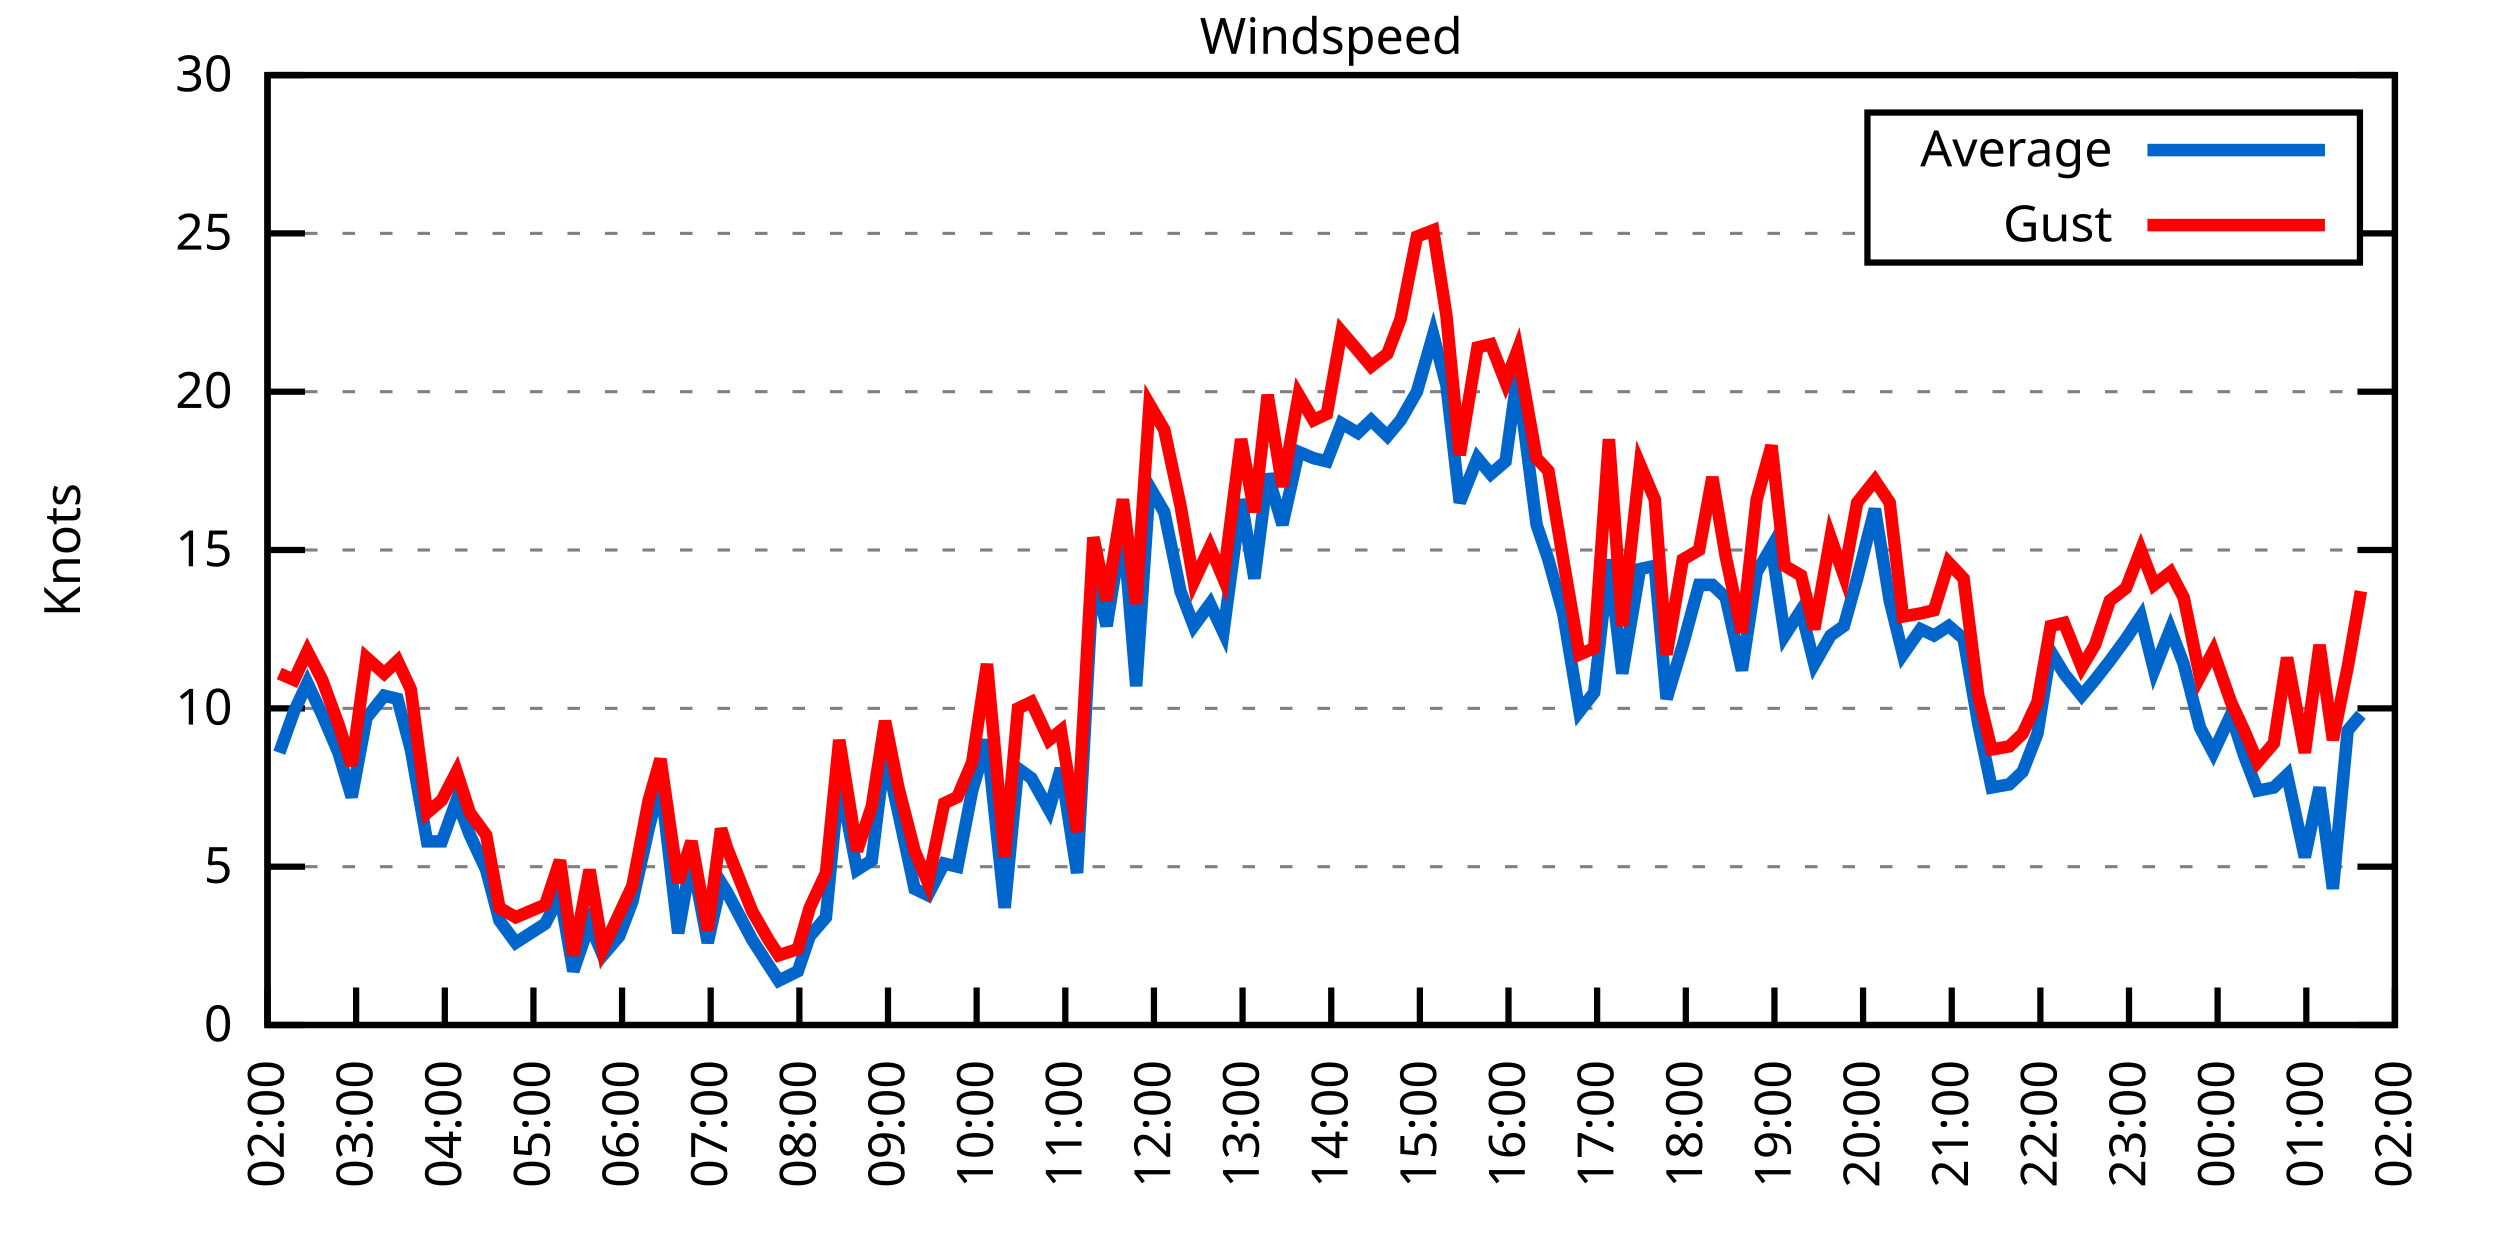
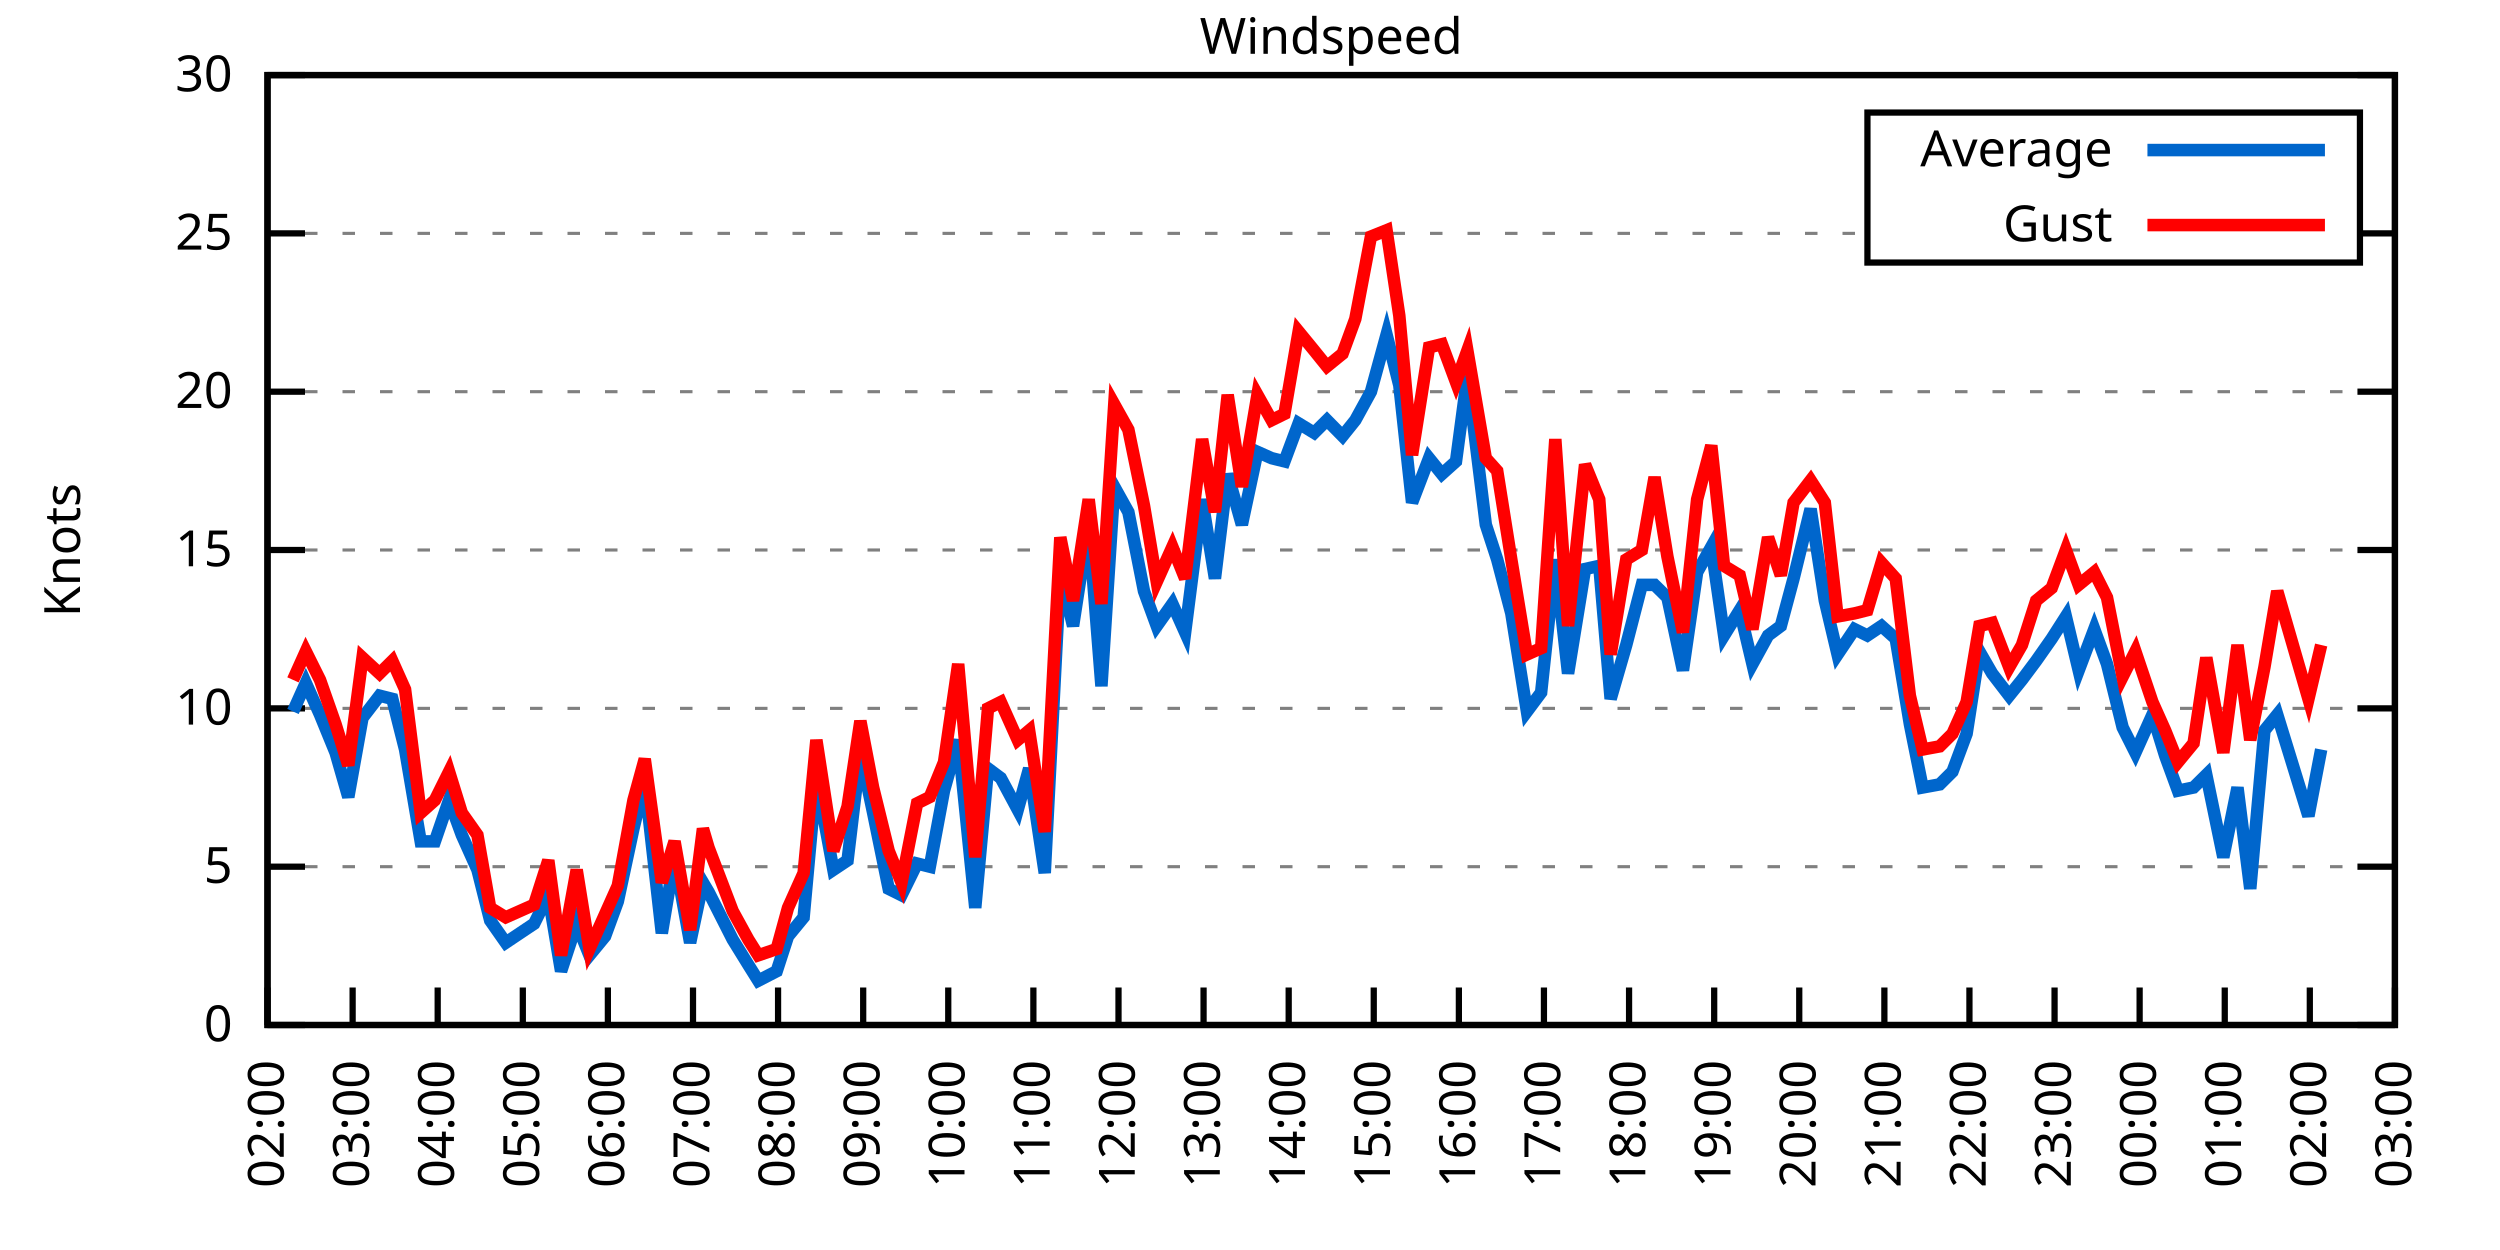
<svg xmlns="http://www.w3.org/2000/svg" xmlns:xlink="http://www.w3.org/1999/xlink" width="400" height="200" viewBox="0 0 400 200">
  <g id="gnuplot_canvas">
    <rect x="0" y="0" width="400" height="200" fill="none" />
    <defs>
      <circle id="gpDot" r="0.5" stroke-width="0.5" stroke="currentColor" />
      <path id="gpPt0" stroke-width="0.333" stroke="currentColor" d="M-1,0 h2 M0,-1 v2" />
      <path id="gpPt1" stroke-width="0.333" stroke="currentColor" d="M-1,-1 L1,1 M1,-1 L-1,1" />
      <path id="gpPt2" stroke-width="0.333" stroke="currentColor" d="M-1,0 L1,0 M0,-1 L0,1 M-1,-1 L1,1 M-1,1 L1,-1" />
      <rect id="gpPt3" stroke-width="0.333" stroke="currentColor" x="-1" y="-1" width="2" height="2" />
      <rect id="gpPt4" stroke-width="0.333" stroke="currentColor" fill="currentColor" x="-1" y="-1" width="2" height="2" />
      <circle id="gpPt5" stroke-width="0.333" stroke="currentColor" cx="0" cy="0" r="1" />
      <use xlink:href="#gpPt5" id="gpPt6" fill="currentColor" stroke="none" />
      <path id="gpPt7" stroke-width="0.333" stroke="currentColor" d="M0,-1.33 L-1.33,0.67 L1.33,0.67 z" />
      <use xlink:href="#gpPt7" id="gpPt8" fill="currentColor" stroke="none" />
      <use xlink:href="#gpPt7" id="gpPt9" stroke="currentColor" transform="rotate(180)" />
      <use xlink:href="#gpPt9" id="gpPt10" fill="currentColor" stroke="none" />
      <use xlink:href="#gpPt3" id="gpPt11" stroke="currentColor" transform="rotate(45)" />
      <use xlink:href="#gpPt11" id="gpPt12" fill="currentColor" stroke="none" />
      <path id="gpPt13" stroke-width="0.333" stroke="currentColor" d="M0,1.330 L1.265,0.411 L0.782,-1.067 L-0.782,-1.076 L-1.265,0.411 z" />
      <use xlink:href="#gpPt13" id="gpPt14" fill="currentColor" stroke="none" />
      <filter id="textbox" filterUnits="objectBoundingBox" x="0" y="0" height="1" width="1">
        <feFlood flood-color="white" flood-opacity="1" result="bgnd" />
        <feComposite in="SourceGraphic" in2="bgnd" operator="atop" />
      </filter>
      <filter id="greybox" filterUnits="objectBoundingBox" x="0" y="0" height="1" width="1">
        <feFlood flood-color="lightgrey" flood-opacity="1" result="grey" />
        <feComposite in="SourceGraphic" in2="grey" operator="atop" />
      </filter>
    </defs>
    <g fill="none" color="white" stroke="currentColor" stroke-width="1.00" stroke-linecap="butt" stroke-linejoin="miter">
</g>
    <g fill="none" color="black" stroke="currentColor" stroke-width="1.00" stroke-linecap="butt" stroke-linejoin="miter">
      <g stroke="none" shape-rendering="crispEdges">
        <polygon fill="rgb(255, 255, 255)" points="42.80,164.00 383.18,164.00 383.18,12.02 42.80,12.02 " />
      </g>
    </g>
    <g fill="none" color="black" stroke="currentColor" stroke-width="1.00" stroke-linecap="butt" stroke-linejoin="miter">
</g>
    <g fill="none" color="black" stroke="black" stroke-width="0.50" stroke-linecap="butt" stroke-linejoin="miter">
</g>
    <g fill="none" color="gray" stroke="currentColor" stroke-width="0.50" stroke-linecap="butt" stroke-linejoin="miter">
      <path stroke="gray" stroke-dasharray="2,4" class="gridline" d="M42.80,164.00 L383.19,164.00  " />
    </g>
    <g fill="none" color="gray" stroke="gray" stroke-width="1.00" stroke-linecap="butt" stroke-linejoin="miter">
</g>
    <g fill="none" color="black" stroke="currentColor" stroke-width="1.00" stroke-linecap="butt" stroke-linejoin="miter">
      <path stroke="black" d="M42.80,164.00 L48.80,164.00 M383.19,164.00 L377.19,164.00  " />
      <g transform="translate(37.20,166.60)" stroke="none" fill="black" font-family="Sans" font-size="8.00" text-anchor="end">
        <text>
          <tspan font-family="Sans"> 0</tspan>
        </text>
      </g>
    </g>
    <g fill="none" color="black" stroke="currentColor" stroke-width="1.00" stroke-linecap="butt" stroke-linejoin="miter">
</g>
    <g fill="none" color="black" stroke="black" stroke-width="0.50" stroke-linecap="butt" stroke-linejoin="miter">
</g>
    <g fill="none" color="gray" stroke="currentColor" stroke-width="0.50" stroke-linecap="butt" stroke-linejoin="miter">
      <path stroke="gray" stroke-dasharray="2,4" class="gridline" d="M42.80,138.67 L383.19,138.67  " />
    </g>
    <g fill="none" color="gray" stroke="gray" stroke-width="1.00" stroke-linecap="butt" stroke-linejoin="miter">
</g>
    <g fill="none" color="black" stroke="currentColor" stroke-width="1.00" stroke-linecap="butt" stroke-linejoin="miter">
      <path stroke="black" d="M42.80,138.67 L48.80,138.67 M383.19,138.67 L377.19,138.67  " />
      <g transform="translate(37.20,141.27)" stroke="none" fill="black" font-family="Sans" font-size="8.00" text-anchor="end">
        <text>
          <tspan font-family="Sans"> 5</tspan>
        </text>
      </g>
    </g>
    <g fill="none" color="black" stroke="currentColor" stroke-width="1.00" stroke-linecap="butt" stroke-linejoin="miter">
</g>
    <g fill="none" color="black" stroke="black" stroke-width="0.50" stroke-linecap="butt" stroke-linejoin="miter">
</g>
    <g fill="none" color="gray" stroke="currentColor" stroke-width="0.50" stroke-linecap="butt" stroke-linejoin="miter">
      <path stroke="gray" stroke-dasharray="2,4" class="gridline" d="M42.80,113.34 L383.19,113.34  " />
    </g>
    <g fill="none" color="gray" stroke="gray" stroke-width="1.00" stroke-linecap="butt" stroke-linejoin="miter">
</g>
    <g fill="none" color="black" stroke="currentColor" stroke-width="1.00" stroke-linecap="butt" stroke-linejoin="miter">
      <path stroke="black" d="M42.80,113.34 L48.80,113.34 M383.19,113.34 L377.19,113.34  " />
      <g transform="translate(37.20,115.94)" stroke="none" fill="black" font-family="Sans" font-size="8.00" text-anchor="end">
        <text>
          <tspan font-family="Sans"> 10</tspan>
        </text>
      </g>
    </g>
    <g fill="none" color="black" stroke="currentColor" stroke-width="1.00" stroke-linecap="butt" stroke-linejoin="miter">
</g>
    <g fill="none" color="black" stroke="black" stroke-width="0.50" stroke-linecap="butt" stroke-linejoin="miter">
</g>
    <g fill="none" color="gray" stroke="currentColor" stroke-width="0.50" stroke-linecap="butt" stroke-linejoin="miter">
      <path stroke="gray" stroke-dasharray="2,4" class="gridline" d="M42.80,88.00 L383.19,88.00  " />
    </g>
    <g fill="none" color="gray" stroke="gray" stroke-width="1.00" stroke-linecap="butt" stroke-linejoin="miter">
</g>
    <g fill="none" color="black" stroke="currentColor" stroke-width="1.00" stroke-linecap="butt" stroke-linejoin="miter">
      <path stroke="black" d="M42.80,88.00 L48.80,88.00 M383.19,88.00 L377.19,88.00  " />
      <g transform="translate(37.20,90.60)" stroke="none" fill="black" font-family="Sans" font-size="8.00" text-anchor="end">
        <text>
          <tspan font-family="Sans"> 15</tspan>
        </text>
      </g>
    </g>
    <g fill="none" color="black" stroke="currentColor" stroke-width="1.00" stroke-linecap="butt" stroke-linejoin="miter">
</g>
    <g fill="none" color="black" stroke="black" stroke-width="0.50" stroke-linecap="butt" stroke-linejoin="miter">
</g>
    <g fill="none" color="gray" stroke="currentColor" stroke-width="0.50" stroke-linecap="butt" stroke-linejoin="miter">
      <path stroke="gray" stroke-dasharray="2,4" class="gridline" d="M42.80,62.67 L383.19,62.67  " />
    </g>
    <g fill="none" color="gray" stroke="gray" stroke-width="1.00" stroke-linecap="butt" stroke-linejoin="miter">
</g>
    <g fill="none" color="black" stroke="currentColor" stroke-width="1.00" stroke-linecap="butt" stroke-linejoin="miter">
      <path stroke="black" d="M42.80,62.67 L48.80,62.67 M383.19,62.67 L377.19,62.67  " />
      <g transform="translate(37.20,65.27)" stroke="none" fill="black" font-family="Sans" font-size="8.00" text-anchor="end">
        <text>
          <tspan font-family="Sans"> 20</tspan>
        </text>
      </g>
    </g>
    <g fill="none" color="black" stroke="currentColor" stroke-width="1.00" stroke-linecap="butt" stroke-linejoin="miter">
</g>
    <g fill="none" color="black" stroke="black" stroke-width="0.50" stroke-linecap="butt" stroke-linejoin="miter">
</g>
    <g fill="none" color="gray" stroke="currentColor" stroke-width="0.50" stroke-linecap="butt" stroke-linejoin="miter">
      <path stroke="gray" stroke-dasharray="2,4" class="gridline" d="M42.80,37.34 L298.79,37.34 M377.59,37.34 L383.19,37.34  " />
    </g>
    <g fill="none" color="gray" stroke="gray" stroke-width="1.00" stroke-linecap="butt" stroke-linejoin="miter">
</g>
    <g fill="none" color="black" stroke="currentColor" stroke-width="1.00" stroke-linecap="butt" stroke-linejoin="miter">
      <path stroke="black" d="M42.80,37.34 L48.80,37.34 M383.19,37.34 L377.19,37.34  " />
      <g transform="translate(37.20,39.94)" stroke="none" fill="black" font-family="Sans" font-size="8.00" text-anchor="end">
        <text>
          <tspan font-family="Sans"> 25</tspan>
        </text>
      </g>
    </g>
    <g fill="none" color="black" stroke="currentColor" stroke-width="1.00" stroke-linecap="butt" stroke-linejoin="miter">
</g>
    <g fill="none" color="black" stroke="black" stroke-width="0.50" stroke-linecap="butt" stroke-linejoin="miter">
</g>
    <g fill="none" color="gray" stroke="currentColor" stroke-width="0.50" stroke-linecap="butt" stroke-linejoin="miter">
      <path stroke="gray" stroke-dasharray="2,4" class="gridline" d="M42.80,12.01 L383.19,12.01  " />
    </g>
    <g fill="none" color="gray" stroke="gray" stroke-width="1.00" stroke-linecap="butt" stroke-linejoin="miter">
</g>
    <g fill="none" color="black" stroke="currentColor" stroke-width="1.00" stroke-linecap="butt" stroke-linejoin="miter">
      <path stroke="black" d="M42.80,12.01 L48.80,12.01 M383.19,12.01 L377.19,12.01  " />
      <g transform="translate(37.20,14.61)" stroke="none" fill="black" font-family="Sans" font-size="8.00" text-anchor="end">
        <text>
          <tspan font-family="Sans"> 30</tspan>
        </text>
      </g>
    </g>
    <g fill="none" color="black" stroke="currentColor" stroke-width="1.00" stroke-linecap="butt" stroke-linejoin="miter">
      <path stroke="black" d="M42.80,164.00 L42.80,158.00  " />
      <g transform="translate(45.40,169.60) rotate(270.00)" stroke="none" fill="black" font-family="Sans" font-size="8.00" text-anchor="end">
        <text>
          <tspan font-family="Sans">02:00</tspan>
        </text>
      </g>
    </g>
    <g fill="none" color="black" stroke="currentColor" stroke-width="1.00" stroke-linecap="butt" stroke-linejoin="miter">
-       <path stroke="black" d="M56.98,164.00 L56.98,158.00  " />
-       <g transform="translate(59.58,169.60) rotate(270.00)" stroke="none" fill="black" font-family="Sans" font-size="8.00" text-anchor="end">
+       <path stroke="black" d="M56.42,164.00 L56.42,158.00  " />
+       <g transform="translate(59.02,169.60) rotate(270.00)" stroke="none" fill="black" font-family="Sans" font-size="8.00" text-anchor="end">
        <text>
          <tspan font-family="Sans">03:00</tspan>
        </text>
      </g>
    </g>
    <g fill="none" color="black" stroke="currentColor" stroke-width="1.00" stroke-linecap="butt" stroke-linejoin="miter">
-       <path stroke="black" d="M71.17,164.00 L71.17,158.00  " />
-       <g transform="translate(73.77,169.60) rotate(270.00)" stroke="none" fill="black" font-family="Sans" font-size="8.00" text-anchor="end">
+       <path stroke="black" d="M70.03,164.00 L70.03,158.00  " />
+       <g transform="translate(72.63,169.60) rotate(270.00)" stroke="none" fill="black" font-family="Sans" font-size="8.00" text-anchor="end">
        <text>
          <tspan font-family="Sans">04:00</tspan>
        </text>
      </g>
    </g>
    <g fill="none" color="black" stroke="currentColor" stroke-width="1.00" stroke-linecap="butt" stroke-linejoin="miter">
-       <path stroke="black" d="M85.35,164.00 L85.35,158.00  " />
-       <g transform="translate(87.95,169.60) rotate(270.00)" stroke="none" fill="black" font-family="Sans" font-size="8.00" text-anchor="end">
+       <path stroke="black" d="M83.65,164.00 L83.65,158.00  " />
+       <g transform="translate(86.25,169.60) rotate(270.00)" stroke="none" fill="black" font-family="Sans" font-size="8.00" text-anchor="end">
        <text>
          <tspan font-family="Sans">05:00</tspan>
        </text>
      </g>
    </g>
    <g fill="none" color="black" stroke="currentColor" stroke-width="1.00" stroke-linecap="butt" stroke-linejoin="miter">
-       <path stroke="black" d="M99.53,164.00 L99.53,158.00  " />
-       <g transform="translate(102.13,169.60) rotate(270.00)" stroke="none" fill="black" font-family="Sans" font-size="8.00" text-anchor="end">
+       <path stroke="black" d="M97.26,164.00 L97.26,158.00  " />
+       <g transform="translate(99.86,169.60) rotate(270.00)" stroke="none" fill="black" font-family="Sans" font-size="8.00" text-anchor="end">
        <text>
          <tspan font-family="Sans">06:00</tspan>
        </text>
      </g>
    </g>
    <g fill="none" color="black" stroke="currentColor" stroke-width="1.00" stroke-linecap="butt" stroke-linejoin="miter">
-       <path stroke="black" d="M113.71,164.00 L113.71,158.00  " />
-       <g transform="translate(116.31,169.60) rotate(270.00)" stroke="none" fill="black" font-family="Sans" font-size="8.00" text-anchor="end">
+       <path stroke="black" d="M110.88,164.00 L110.88,158.00  " />
+       <g transform="translate(113.48,169.60) rotate(270.00)" stroke="none" fill="black" font-family="Sans" font-size="8.00" text-anchor="end">
        <text>
          <tspan font-family="Sans">07:00</tspan>
        </text>
      </g>
    </g>
    <g fill="none" color="black" stroke="currentColor" stroke-width="1.00" stroke-linecap="butt" stroke-linejoin="miter">
-       <path stroke="black" d="M127.90,164.00 L127.90,158.00  " />
-       <g transform="translate(130.50,169.60) rotate(270.00)" stroke="none" fill="black" font-family="Sans" font-size="8.00" text-anchor="end">
+       <path stroke="black" d="M124.49,164.00 L124.49,158.00  " />
+       <g transform="translate(127.09,169.60) rotate(270.00)" stroke="none" fill="black" font-family="Sans" font-size="8.00" text-anchor="end">
        <text>
          <tspan font-family="Sans">08:00</tspan>
        </text>
      </g>
    </g>
    <g fill="none" color="black" stroke="currentColor" stroke-width="1.00" stroke-linecap="butt" stroke-linejoin="miter">
-       <path stroke="black" d="M142.08,164.00 L142.08,158.00  " />
-       <g transform="translate(144.68,169.60) rotate(270.00)" stroke="none" fill="black" font-family="Sans" font-size="8.00" text-anchor="end">
+       <path stroke="black" d="M138.11,164.00 L138.11,158.00  " />
+       <g transform="translate(140.71,169.60) rotate(270.00)" stroke="none" fill="black" font-family="Sans" font-size="8.00" text-anchor="end">
        <text>
          <tspan font-family="Sans">09:00</tspan>
        </text>
      </g>
    </g>
    <g fill="none" color="black" stroke="currentColor" stroke-width="1.00" stroke-linecap="butt" stroke-linejoin="miter">
-       <path stroke="black" d="M156.26,164.00 L156.26,158.00  " />
-       <g transform="translate(158.86,169.60) rotate(270.00)" stroke="none" fill="black" font-family="Sans" font-size="8.00" text-anchor="end">
+       <path stroke="black" d="M151.72,164.00 L151.72,158.00  " />
+       <g transform="translate(154.32,169.60) rotate(270.00)" stroke="none" fill="black" font-family="Sans" font-size="8.00" text-anchor="end">
        <text>
          <tspan font-family="Sans">10:00</tspan>
        </text>
      </g>
    </g>
    <g fill="none" color="black" stroke="currentColor" stroke-width="1.00" stroke-linecap="butt" stroke-linejoin="miter">
-       <path stroke="black" d="M170.45,164.00 L170.45,158.00  " />
-       <g transform="translate(173.05,169.60) rotate(270.00)" stroke="none" fill="black" font-family="Sans" font-size="8.00" text-anchor="end">
+       <path stroke="black" d="M165.34,164.00 L165.34,158.00  " />
+       <g transform="translate(167.94,169.60) rotate(270.00)" stroke="none" fill="black" font-family="Sans" font-size="8.00" text-anchor="end">
        <text>
          <tspan font-family="Sans">11:00</tspan>
        </text>
      </g>
    </g>
    <g fill="none" color="black" stroke="currentColor" stroke-width="1.00" stroke-linecap="butt" stroke-linejoin="miter">
-       <path stroke="black" d="M184.63,164.00 L184.63,158.00  " />
-       <g transform="translate(187.23,169.60) rotate(270.00)" stroke="none" fill="black" font-family="Sans" font-size="8.00" text-anchor="end">
+       <path stroke="black" d="M178.96,164.00 L178.96,158.00  " />
+       <g transform="translate(181.56,169.60) rotate(270.00)" stroke="none" fill="black" font-family="Sans" font-size="8.00" text-anchor="end">
        <text>
          <tspan font-family="Sans">12:00</tspan>
        </text>
      </g>
    </g>
    <g fill="none" color="black" stroke="currentColor" stroke-width="1.00" stroke-linecap="butt" stroke-linejoin="miter">
-       <path stroke="black" d="M198.81,164.00 L198.81,158.00  " />
-       <g transform="translate(201.41,169.60) rotate(270.00)" stroke="none" fill="black" font-family="Sans" font-size="8.00" text-anchor="end">
+       <path stroke="black" d="M192.57,164.00 L192.57,158.00  " />
+       <g transform="translate(195.17,169.60) rotate(270.00)" stroke="none" fill="black" font-family="Sans" font-size="8.00" text-anchor="end">
        <text>
          <tspan font-family="Sans">13:00</tspan>
        </text>
      </g>
    </g>
    <g fill="none" color="black" stroke="currentColor" stroke-width="1.00" stroke-linecap="butt" stroke-linejoin="miter">
-       <path stroke="black" d="M213.00,164.00 L213.00,158.00  " />
-       <g transform="translate(215.60,169.60) rotate(270.00)" stroke="none" fill="black" font-family="Sans" font-size="8.00" text-anchor="end">
+       <path stroke="black" d="M206.19,164.00 L206.19,158.00  " />
+       <g transform="translate(208.79,169.60) rotate(270.00)" stroke="none" fill="black" font-family="Sans" font-size="8.00" text-anchor="end">
        <text>
          <tspan font-family="Sans">14:00</tspan>
        </text>
      </g>
    </g>
    <g fill="none" color="black" stroke="currentColor" stroke-width="1.00" stroke-linecap="butt" stroke-linejoin="miter">
-       <path stroke="black" d="M227.18,164.00 L227.18,158.00  " />
-       <g transform="translate(229.78,169.60) rotate(270.00)" stroke="none" fill="black" font-family="Sans" font-size="8.00" text-anchor="end">
+       <path stroke="black" d="M219.80,164.00 L219.80,158.00  " />
+       <g transform="translate(222.40,169.60) rotate(270.00)" stroke="none" fill="black" font-family="Sans" font-size="8.00" text-anchor="end">
        <text>
          <tspan font-family="Sans">15:00</tspan>
        </text>
      </g>
    </g>
    <g fill="none" color="black" stroke="currentColor" stroke-width="1.00" stroke-linecap="butt" stroke-linejoin="miter">
-       <path stroke="black" d="M241.36,164.00 L241.36,158.00  " />
-       <g transform="translate(243.96,169.60) rotate(270.00)" stroke="none" fill="black" font-family="Sans" font-size="8.00" text-anchor="end">
+       <path stroke="black" d="M233.42,164.00 L233.42,158.00  " />
+       <g transform="translate(236.02,169.60) rotate(270.00)" stroke="none" fill="black" font-family="Sans" font-size="8.00" text-anchor="end">
        <text>
          <tspan font-family="Sans">16:00</tspan>
        </text>
      </g>
    </g>
    <g fill="none" color="black" stroke="currentColor" stroke-width="1.00" stroke-linecap="butt" stroke-linejoin="miter">
-       <path stroke="black" d="M255.54,164.00 L255.54,158.00  " />
-       <g transform="translate(258.14,169.60) rotate(270.00)" stroke="none" fill="black" font-family="Sans" font-size="8.00" text-anchor="end">
+       <path stroke="black" d="M247.03,164.00 L247.03,158.00  " />
+       <g transform="translate(249.63,169.60) rotate(270.00)" stroke="none" fill="black" font-family="Sans" font-size="8.00" text-anchor="end">
        <text>
          <tspan font-family="Sans">17:00</tspan>
        </text>
      </g>
    </g>
    <g fill="none" color="black" stroke="currentColor" stroke-width="1.00" stroke-linecap="butt" stroke-linejoin="miter">
-       <path stroke="black" d="M269.73,164.00 L269.73,158.00  " />
-       <g transform="translate(272.33,169.60) rotate(270.00)" stroke="none" fill="black" font-family="Sans" font-size="8.00" text-anchor="end">
+       <path stroke="black" d="M260.65,164.00 L260.65,158.00  " />
+       <g transform="translate(263.25,169.60) rotate(270.00)" stroke="none" fill="black" font-family="Sans" font-size="8.00" text-anchor="end">
        <text>
          <tspan font-family="Sans">18:00</tspan>
        </text>
      </g>
    </g>
    <g fill="none" color="black" stroke="currentColor" stroke-width="1.00" stroke-linecap="butt" stroke-linejoin="miter">
-       <path stroke="black" d="M283.91,164.00 L283.91,158.00  " />
-       <g transform="translate(286.51,169.60) rotate(270.00)" stroke="none" fill="black" font-family="Sans" font-size="8.00" text-anchor="end">
+       <path stroke="black" d="M274.27,164.00 L274.27,158.00  " />
+       <g transform="translate(276.87,169.60) rotate(270.00)" stroke="none" fill="black" font-family="Sans" font-size="8.00" text-anchor="end">
        <text>
          <tspan font-family="Sans">19:00</tspan>
        </text>
      </g>
    </g>
    <g fill="none" color="black" stroke="currentColor" stroke-width="1.00" stroke-linecap="butt" stroke-linejoin="miter">
-       <path stroke="black" d="M298.09,164.00 L298.09,158.00  " />
-       <g transform="translate(300.69,169.60) rotate(270.00)" stroke="none" fill="black" font-family="Sans" font-size="8.00" text-anchor="end">
+       <path stroke="black" d="M287.88,164.00 L287.88,158.00  " />
+       <g transform="translate(290.48,169.60) rotate(270.00)" stroke="none" fill="black" font-family="Sans" font-size="8.00" text-anchor="end">
        <text>
          <tspan font-family="Sans">20:00</tspan>
        </text>
      </g>
    </g>
    <g fill="none" color="black" stroke="currentColor" stroke-width="1.00" stroke-linecap="butt" stroke-linejoin="miter">
-       <path stroke="black" d="M312.28,164.00 L312.28,158.00  " />
-       <g transform="translate(314.88,169.60) rotate(270.00)" stroke="none" fill="black" font-family="Sans" font-size="8.00" text-anchor="end">
+       <path stroke="black" d="M301.50,164.00 L301.50,158.00  " />
+       <g transform="translate(304.10,169.60) rotate(270.00)" stroke="none" fill="black" font-family="Sans" font-size="8.00" text-anchor="end">
        <text>
          <tspan font-family="Sans">21:00</tspan>
        </text>
      </g>
    </g>
    <g fill="none" color="black" stroke="currentColor" stroke-width="1.00" stroke-linecap="butt" stroke-linejoin="miter">
-       <path stroke="black" d="M326.46,164.00 L326.46,158.00  " />
-       <g transform="translate(329.06,169.60) rotate(270.00)" stroke="none" fill="black" font-family="Sans" font-size="8.00" text-anchor="end">
+       <path stroke="black" d="M315.11,164.00 L315.11,158.00  " />
+       <g transform="translate(317.71,169.60) rotate(270.00)" stroke="none" fill="black" font-family="Sans" font-size="8.00" text-anchor="end">
        <text>
          <tspan font-family="Sans">22:00</tspan>
        </text>
      </g>
    </g>
    <g fill="none" color="black" stroke="currentColor" stroke-width="1.00" stroke-linecap="butt" stroke-linejoin="miter">
-       <path stroke="black" d="M340.64,164.00 L340.64,158.00  " />
-       <g transform="translate(343.24,169.60) rotate(270.00)" stroke="none" fill="black" font-family="Sans" font-size="8.00" text-anchor="end">
+       <path stroke="black" d="M328.73,164.00 L328.73,158.00  " />
+       <g transform="translate(331.33,169.60) rotate(270.00)" stroke="none" fill="black" font-family="Sans" font-size="8.00" text-anchor="end">
        <text>
          <tspan font-family="Sans">23:00</tspan>
        </text>
      </g>
    </g>
    <g fill="none" color="black" stroke="currentColor" stroke-width="1.00" stroke-linecap="butt" stroke-linejoin="miter">
-       <path stroke="black" d="M354.82,164.00 L354.82,158.00  " />
-       <g transform="translate(357.42,169.60) rotate(270.00)" stroke="none" fill="black" font-family="Sans" font-size="8.00" text-anchor="end">
+       <path stroke="black" d="M342.34,164.00 L342.34,158.00  " />
+       <g transform="translate(344.94,169.60) rotate(270.00)" stroke="none" fill="black" font-family="Sans" font-size="8.00" text-anchor="end">
        <text>
          <tspan font-family="Sans">00:00</tspan>
        </text>
      </g>
    </g>
    <g fill="none" color="black" stroke="currentColor" stroke-width="1.00" stroke-linecap="butt" stroke-linejoin="miter">
-       <path stroke="black" d="M369.01,164.00 L369.01,158.00  " />
-       <g transform="translate(371.61,169.60) rotate(270.00)" stroke="none" fill="black" font-family="Sans" font-size="8.00" text-anchor="end">
+       <path stroke="black" d="M355.96,164.00 L355.96,158.00  " />
+       <g transform="translate(358.56,169.60) rotate(270.00)" stroke="none" fill="black" font-family="Sans" font-size="8.00" text-anchor="end">
        <text>
          <tspan font-family="Sans">01:00</tspan>
+         </text>
+       </g>
+     </g>
+     <g fill="none" color="black" stroke="currentColor" stroke-width="1.00" stroke-linecap="butt" stroke-linejoin="miter">
+       <path stroke="black" d="M369.57,164.00 L369.57,158.00  " />
+       <g transform="translate(372.17,169.60) rotate(270.00)" stroke="none" fill="black" font-family="Sans" font-size="8.00" text-anchor="end">
+         <text>
+           <tspan font-family="Sans">02:00</tspan>
        </text>
      </g>
    </g>
    <g fill="none" color="black" stroke="currentColor" stroke-width="1.00" stroke-linecap="butt" stroke-linejoin="miter">
      <path stroke="black" d="M383.19,164.00 L383.19,158.00  " />
      <g transform="translate(385.79,169.60) rotate(270.00)" stroke="none" fill="black" font-family="Sans" font-size="8.00" text-anchor="end">
        <text>
-           <tspan font-family="Sans">02:00</tspan>
+           <tspan font-family="Sans">03:00</tspan>
        </text>
      </g>
    </g>
    <g fill="none" color="black" stroke="currentColor" stroke-width="1.00" stroke-linecap="butt" stroke-linejoin="miter">
</g>
    <g fill="none" color="black" stroke="currentColor" stroke-width="1.00" stroke-linecap="butt" stroke-linejoin="miter">
      <path stroke="black" d="M42.80,12.01 L42.80,164.00 L383.19,164.00 L383.19,12.01 L42.80,12.01 Z  " />
    </g>
    <g fill="none" color="black" stroke="currentColor" stroke-width="1.00" stroke-linecap="butt" stroke-linejoin="miter">
</g>
    <g fill="none" color="black" stroke="currentColor" stroke-width="1.00" stroke-linecap="butt" stroke-linejoin="miter">
      <path stroke="black" d="M298.79,42.01 L298.79,18.01 L377.59,18.01 L377.59,42.01 L298.79,42.01 Z  " />
    </g>
    <g id="Windspeed_plot_1">
      <g fill="none" color="white" stroke="black" stroke-width="2.00" stroke-linecap="butt" stroke-linejoin="miter">
</g>
      <g fill="none" color="black" stroke="currentColor" stroke-width="2.00" stroke-linecap="butt" stroke-linejoin="miter">
        <g transform="translate(337.99,26.61)" stroke="none" fill="black" font-family="Sans" font-size="8.00" text-anchor="end">
          <text>
            <tspan font-family="Sans">Average</tspan>
          </text>
        </g>
      </g>
      <g fill="none" color="black" stroke="currentColor" stroke-width="2.00" stroke-linecap="butt" stroke-linejoin="miter">
-         <path stroke="rgb(  0, 102, 204)" d="M343.59,24.01 L371.99,24.01 M44.69,120.43 L47.05,113.84 L49.18,109.28 L51.55,114.35 L54.15,120.43 L56.27,127.52   L58.64,114.86 L61.47,111.31 L63.60,111.82 L65.73,119.92 L68.33,134.62 L70.69,134.62 L73.06,128.03 L75.18,133.60   L77.78,139.17 L79.91,147.28 L82.51,150.83 L87.24,147.79 L89.60,143.23 L91.73,155.39 L94.33,147.79 L96.46,152.85   L99.06,149.81 L101.19,144.24 L103.79,132.59 L105.68,124.99 L108.51,149.31 L110.64,137.15 L113.24,150.83 L115.37,141.20   L116.31,142.72 L120.33,150.32 L122.93,154.37 L124.59,156.91 L127.66,155.39 L129.55,149.81 L132.15,146.77 L134.28,124.48   L137.12,139.17 L139.48,137.66 L141.61,120.43 L143.74,130.06 L146.34,142.21 L148.46,143.23 L151.06,138.16 L153.19,138.67   L155.55,126.51 L157.92,118.40 L160.75,145.25 L162.88,122.96 L165.01,124.48 L167.85,129.55 L169.74,122.96 L172.34,139.68   L174.94,91.55 L177.06,100.16 L179.67,83.95 L181.79,109.79 L183.92,77.87 L186.28,81.93 L188.88,94.59 L191.01,100.16   L193.61,96.62 L195.74,101.18 L198.58,79.90 L200.70,92.56 L202.83,75.85 L205.19,83.95 L207.79,72.30 L210.16,73.31   L212.29,73.82 L214.65,67.74 L217.25,69.26 L219.38,67.23 L221.98,69.77 L224.10,67.23 L226.71,62.67 L229.31,53.55   L231.43,61.66 L233.56,80.41 L236.40,73.31 L238.52,75.85 L240.89,73.82 L242.78,60.14 L245.85,83.95 L247.74,89.52   L250.11,98.14 L252.71,113.84 L255.07,110.80 L257.43,89.52 L259.56,107.76 L262.40,91.04 L264.76,90.54 L266.65,111.82   L269.25,103.20 L271.85,93.58 L273.98,93.58 L276.11,95.60 L278.71,107.26 L281.07,91.55 L283.44,87.50 L285.56,101.68   L288.16,97.63 L290.29,106.24 L292.89,101.68 L295.02,100.16 L297.15,92.56 L299.98,81.42 L302.35,96.11 L304.47,104.72   L307.31,100.67 L309.44,101.68 L311.80,100.16 L314.17,102.19 L316.53,115.87 L318.66,126.00 L321.49,125.50 L323.62,123.47   L325.99,117.39 L328.11,104.22 L330.24,107.76 L333.08,111.31 L335.20,108.78 L337.57,105.74 L340.17,102.19 L342.53,98.64   L344.66,107.26 L347.26,100.67 L349.39,106.24 L351.99,116.38 L354.12,120.43 L356.95,114.35 L359.08,120.94 L361.21,126.51   L363.81,126.00 L365.93,123.98 L368.77,137.15 L371.13,126.00 L373.26,142.21 L375.63,116.88 L377.75,114.35  " />
+         <path stroke="rgb(  0, 102, 204)" d="M343.59,24.01 L371.99,24.01 M46.88,113.84 L48.93,109.28 L51.20,114.35 L53.69,120.43 L55.73,127.52 L58.00,114.86   L60.73,111.31 L62.77,111.82 L64.81,119.92 L67.31,134.62 L69.58,134.62 L71.85,128.03 L73.89,133.60 L76.39,139.17   L78.43,147.28 L80.92,150.83 L85.46,147.79 L87.73,143.23 L89.77,155.39 L92.27,147.79 L94.31,152.85 L96.81,149.81   L98.85,144.24 L101.35,132.59 L103.16,124.99 L105.89,149.31 L107.93,137.15 L110.42,150.83 L112.47,141.20 L113.37,142.72   L117.23,150.32 L119.73,154.37 L121.32,156.91 L124.27,155.39 L126.08,149.81 L128.58,146.77 L130.62,124.48 L133.34,139.17   L135.61,137.66 L137.66,120.43 L139.70,130.06 L142.19,142.21 L144.24,143.23 L146.73,138.16 L148.77,138.67 L151.04,126.51   L153.31,118.40 L156.04,145.25 L158.08,122.96 L160.12,124.48 L162.84,129.55 L164.66,122.96 L167.16,139.68 L169.65,91.55   L171.69,100.16 L174.19,83.95 L176.23,109.79 L178.28,77.87 L180.54,81.93 L183.04,94.59 L185.08,100.16 L187.58,96.62   L189.62,101.18 L192.34,79.90 L194.39,92.56 L196.43,75.85 L198.70,83.95 L201.19,72.30 L203.46,73.31 L205.51,73.82   L207.78,67.74 L210.27,69.26 L212.31,67.23 L214.81,69.77 L216.85,67.23 L219.35,62.67 L221.85,53.55 L223.89,61.66   L225.93,80.41 L228.65,73.31 L230.70,75.85 L232.96,73.82 L234.78,60.14 L237.73,83.95 L239.55,89.52 L241.81,98.14   L244.31,113.84 L246.58,110.80 L248.85,89.52 L250.89,107.76 L253.61,91.04 L255.88,90.54 L257.70,111.82 L260.20,103.20   L262.69,93.58 L264.73,93.58 L266.78,95.60 L269.27,107.26 L271.54,91.55 L273.81,87.50 L275.85,101.68 L278.35,97.63   L280.39,106.24 L282.89,101.68 L284.93,100.16 L286.97,92.56 L289.70,81.42 L291.97,96.11 L294.01,104.72 L296.73,100.67   L298.77,101.68 L301.04,100.16 L303.31,102.19 L305.58,115.87 L307.62,126.00 L310.35,125.50 L312.39,123.47 L314.66,117.39   L316.70,104.22 L318.74,107.76 L321.47,111.31 L323.51,108.78 L325.78,105.74 L328.27,102.19 L330.54,98.64 L332.59,107.26   L335.08,100.67 L337.12,106.24 L339.62,116.38 L341.66,120.43 L344.39,114.35 L346.43,120.94 L348.47,126.51 L350.97,126.00   L353.01,123.98 L355.73,137.15 L358.00,126.00 L360.04,142.21 L362.31,116.88 L364.36,114.35 L369.35,130.56 L371.39,119.92    " />
      </g>
    </g>
    <g id="Windspeed_plot_2">
      <g fill="none" color="black" stroke="currentColor" stroke-width="2.00" stroke-linecap="butt" stroke-linejoin="miter">
        <g transform="translate(337.99,38.61)" stroke="none" fill="black" font-family="Sans" font-size="8.00" text-anchor="end">
          <text>
            <tspan font-family="Sans">Gust</tspan>
          </text>
        </g>
      </g>
      <g fill="none" color="black" stroke="currentColor" stroke-width="2.00" stroke-linecap="butt" stroke-linejoin="miter">
-         <path stroke="rgb(255,   0,   0)" d="M343.59,36.01 L371.99,36.01 M44.69,107.76 L47.05,108.78 L49.18,104.22 L51.55,108.78 L54.15,115.87 L56.27,122.46   L58.64,105.23 L61.47,107.76 L63.60,105.74 L65.73,110.30 L68.33,130.06 L70.69,128.03 L73.06,123.47 L75.18,130.06   L77.78,133.60 L79.91,145.25 L82.51,146.77 L87.24,144.75 L89.60,137.66 L91.73,152.85 L94.33,139.17 L96.46,151.84   L99.06,146.27 L101.19,141.71 L103.79,128.03 L105.68,121.44 L108.51,141.20 L110.64,134.62 L113.24,148.80 L115.37,132.59   L116.31,135.63 L120.33,145.76 L122.93,150.32 L124.59,152.85 L127.66,151.84 L129.55,145.25 L132.15,139.68 L134.28,118.40   L137.12,136.14 L139.48,129.04 L141.61,115.36 L143.74,126.00 L146.34,136.14 L148.46,141.20 L151.06,128.54 L153.19,127.52   L155.55,121.95 L157.92,106.24 L160.75,137.15 L162.88,113.34 L165.01,112.32 L167.85,118.40 L169.74,116.88 L172.34,133.10   L174.94,85.98 L177.06,96.11 L179.67,79.90 L181.79,96.62 L183.92,64.70 L186.28,68.75 L188.88,80.91 L191.01,93.07   L193.61,87.50 L195.74,92.56 L198.58,70.27 L200.70,81.93 L202.83,63.18 L205.19,77.87 L207.79,63.18 L210.16,67.23   L212.29,66.22 L214.65,53.05 L217.25,56.09 L219.38,58.62 L221.98,56.59 L224.10,51.02 L226.71,37.85 L229.31,36.84   L231.43,50.51 L233.56,72.81 L236.40,55.58 L238.52,55.07 L240.89,61.15 L242.78,56.09 L245.85,73.31 L247.74,75.34   L250.11,89.52 L252.71,104.72 L255.07,103.71 L257.43,70.27 L259.56,100.16 L262.40,74.33 L264.76,79.90 L266.65,104.72   L269.25,89.52 L271.85,88.00 L273.98,76.35 L276.11,89.02 L278.71,101.18 L281.07,79.90 L283.44,71.29 L285.56,90.54   L288.16,92.06 L290.29,100.67 L292.89,85.98 L295.02,92.06 L297.15,80.41 L299.98,76.86 L302.35,80.41 L304.47,98.64   L307.31,98.14 L309.44,97.63 L311.80,90.03 L314.17,92.56 L316.53,111.31 L318.66,119.92 L321.49,119.42 L323.62,117.39   L325.99,112.32 L328.11,100.16 L330.24,99.66 L333.08,106.75 L335.20,103.20 L337.57,96.11 L340.17,94.08 L342.53,88.00   L344.66,93.58 L347.26,91.55 L349.39,95.60 L351.99,108.27 L354.12,104.22 L356.95,112.32 L359.08,116.88 L361.21,121.95   L363.81,118.91 L365.93,105.23 L368.77,120.43 L371.13,103.20 L373.26,118.40 L375.63,106.75 L377.75,94.59  " />
+         <path stroke="rgb(255,   0,   0)" d="M343.59,36.01 L371.99,36.01 M46.88,108.78 L48.93,104.22 L51.20,108.78 L53.69,115.87 L55.73,122.46 L58.00,105.23   L60.73,107.76 L62.77,105.74 L64.81,110.30 L67.31,130.06 L69.58,128.03 L71.85,123.47 L73.89,130.06 L76.39,133.60   L78.43,145.25 L80.92,146.77 L85.46,144.75 L87.73,137.66 L89.77,152.85 L92.27,139.17 L94.31,151.84 L96.81,146.27   L98.85,141.71 L101.35,128.03 L103.16,121.44 L105.89,141.20 L107.93,134.62 L110.42,148.80 L112.47,132.59 L113.37,135.63   L117.23,145.76 L119.73,150.32 L121.32,152.85 L124.27,151.84 L126.08,145.25 L128.58,139.68 L130.62,118.40 L133.34,136.14   L135.61,129.04 L137.66,115.36 L139.70,126.00 L142.19,136.14 L144.24,141.20 L146.73,128.54 L148.77,127.52 L151.04,121.95   L153.31,106.24 L156.04,137.15 L158.08,113.34 L160.12,112.32 L162.84,118.40 L164.66,116.88 L167.16,133.10 L169.65,85.98   L171.69,96.11 L174.19,79.90 L176.23,96.62 L178.28,64.70 L180.54,68.75 L183.04,80.91 L185.08,93.07 L187.58,87.50   L189.62,92.56 L192.34,70.27 L194.39,81.93 L196.43,63.18 L198.70,77.87 L201.19,63.18 L203.46,67.23 L205.51,66.22   L207.78,53.05 L210.27,56.09 L212.31,58.62 L214.81,56.59 L216.85,51.02 L219.35,37.85 L221.85,36.84 L223.89,50.51   L225.93,72.81 L228.65,55.58 L230.70,55.07 L232.96,61.15 L234.78,56.09 L237.73,73.31 L239.55,75.34 L241.81,89.52   L244.31,104.72 L246.58,103.71 L248.85,70.27 L250.89,100.16 L253.61,74.33 L255.88,79.90 L257.70,104.72 L260.20,89.52   L262.69,88.00 L264.73,76.35 L266.78,89.02 L269.27,101.18 L271.54,79.90 L273.81,71.29 L275.85,90.54 L278.35,92.06   L280.39,100.67 L282.89,85.98 L284.93,92.06 L286.97,80.41 L289.70,76.86 L291.97,80.41 L294.01,98.64 L296.73,98.14   L298.77,97.63 L301.04,90.03 L303.31,92.56 L305.58,111.31 L307.62,119.92 L310.35,119.42 L312.39,117.39 L314.66,112.32   L316.70,100.16 L318.74,99.66 L321.47,106.75 L323.51,103.20 L325.78,96.11 L328.27,94.08 L330.54,88.00 L332.59,93.58   L335.08,91.55 L337.12,95.60 L339.62,108.27 L341.66,104.22 L344.39,112.32 L346.43,116.88 L348.47,121.95 L350.97,118.91   L353.01,105.23 L355.73,120.43 L358.00,103.20 L360.04,118.40 L362.31,106.75 L364.36,94.59 L369.35,111.82 L371.39,103.20    " />
      </g>
    </g>
    <g fill="none" color="black" stroke="currentColor" stroke-width="2.00" stroke-linecap="butt" stroke-linejoin="miter">
</g>
    <g fill="none" color="black" stroke="black" stroke-width="1.00" stroke-linecap="butt" stroke-linejoin="miter">
</g>
    <g fill="none" color="black" stroke="currentColor" stroke-width="1.00" stroke-linecap="butt" stroke-linejoin="miter">
      <path stroke="black" d="M42.80,12.01 L42.80,164.00 L383.19,164.00 L383.19,12.01 L42.80,12.01 Z  " />
      <g transform="translate(12.80,88.01) rotate(270.00)" stroke="none" fill="black" font-family="Sans" font-size="8.00" text-anchor="middle">
        <text>
          <tspan font-family="Sans">Knots</tspan>
        </text>
      </g>
    </g>
    <g fill="none" color="black" stroke="currentColor" stroke-width="1.00" stroke-linecap="butt" stroke-linejoin="miter">
</g>
    <g fill="none" color="black" stroke="currentColor" stroke-width="1.00" stroke-linecap="butt" stroke-linejoin="miter">
      <g transform="translate(212.99,8.61)" stroke="none" fill="black" font-family="Sans" font-size="8.00" text-anchor="middle">
        <text>
          <tspan font-family="Sans">Windspeed</tspan>
        </text>
      </g>
    </g>
    <g fill="none" color="black" stroke="currentColor" stroke-width="1.00" stroke-linecap="butt" stroke-linejoin="miter">
</g>
  </g>
</svg>
